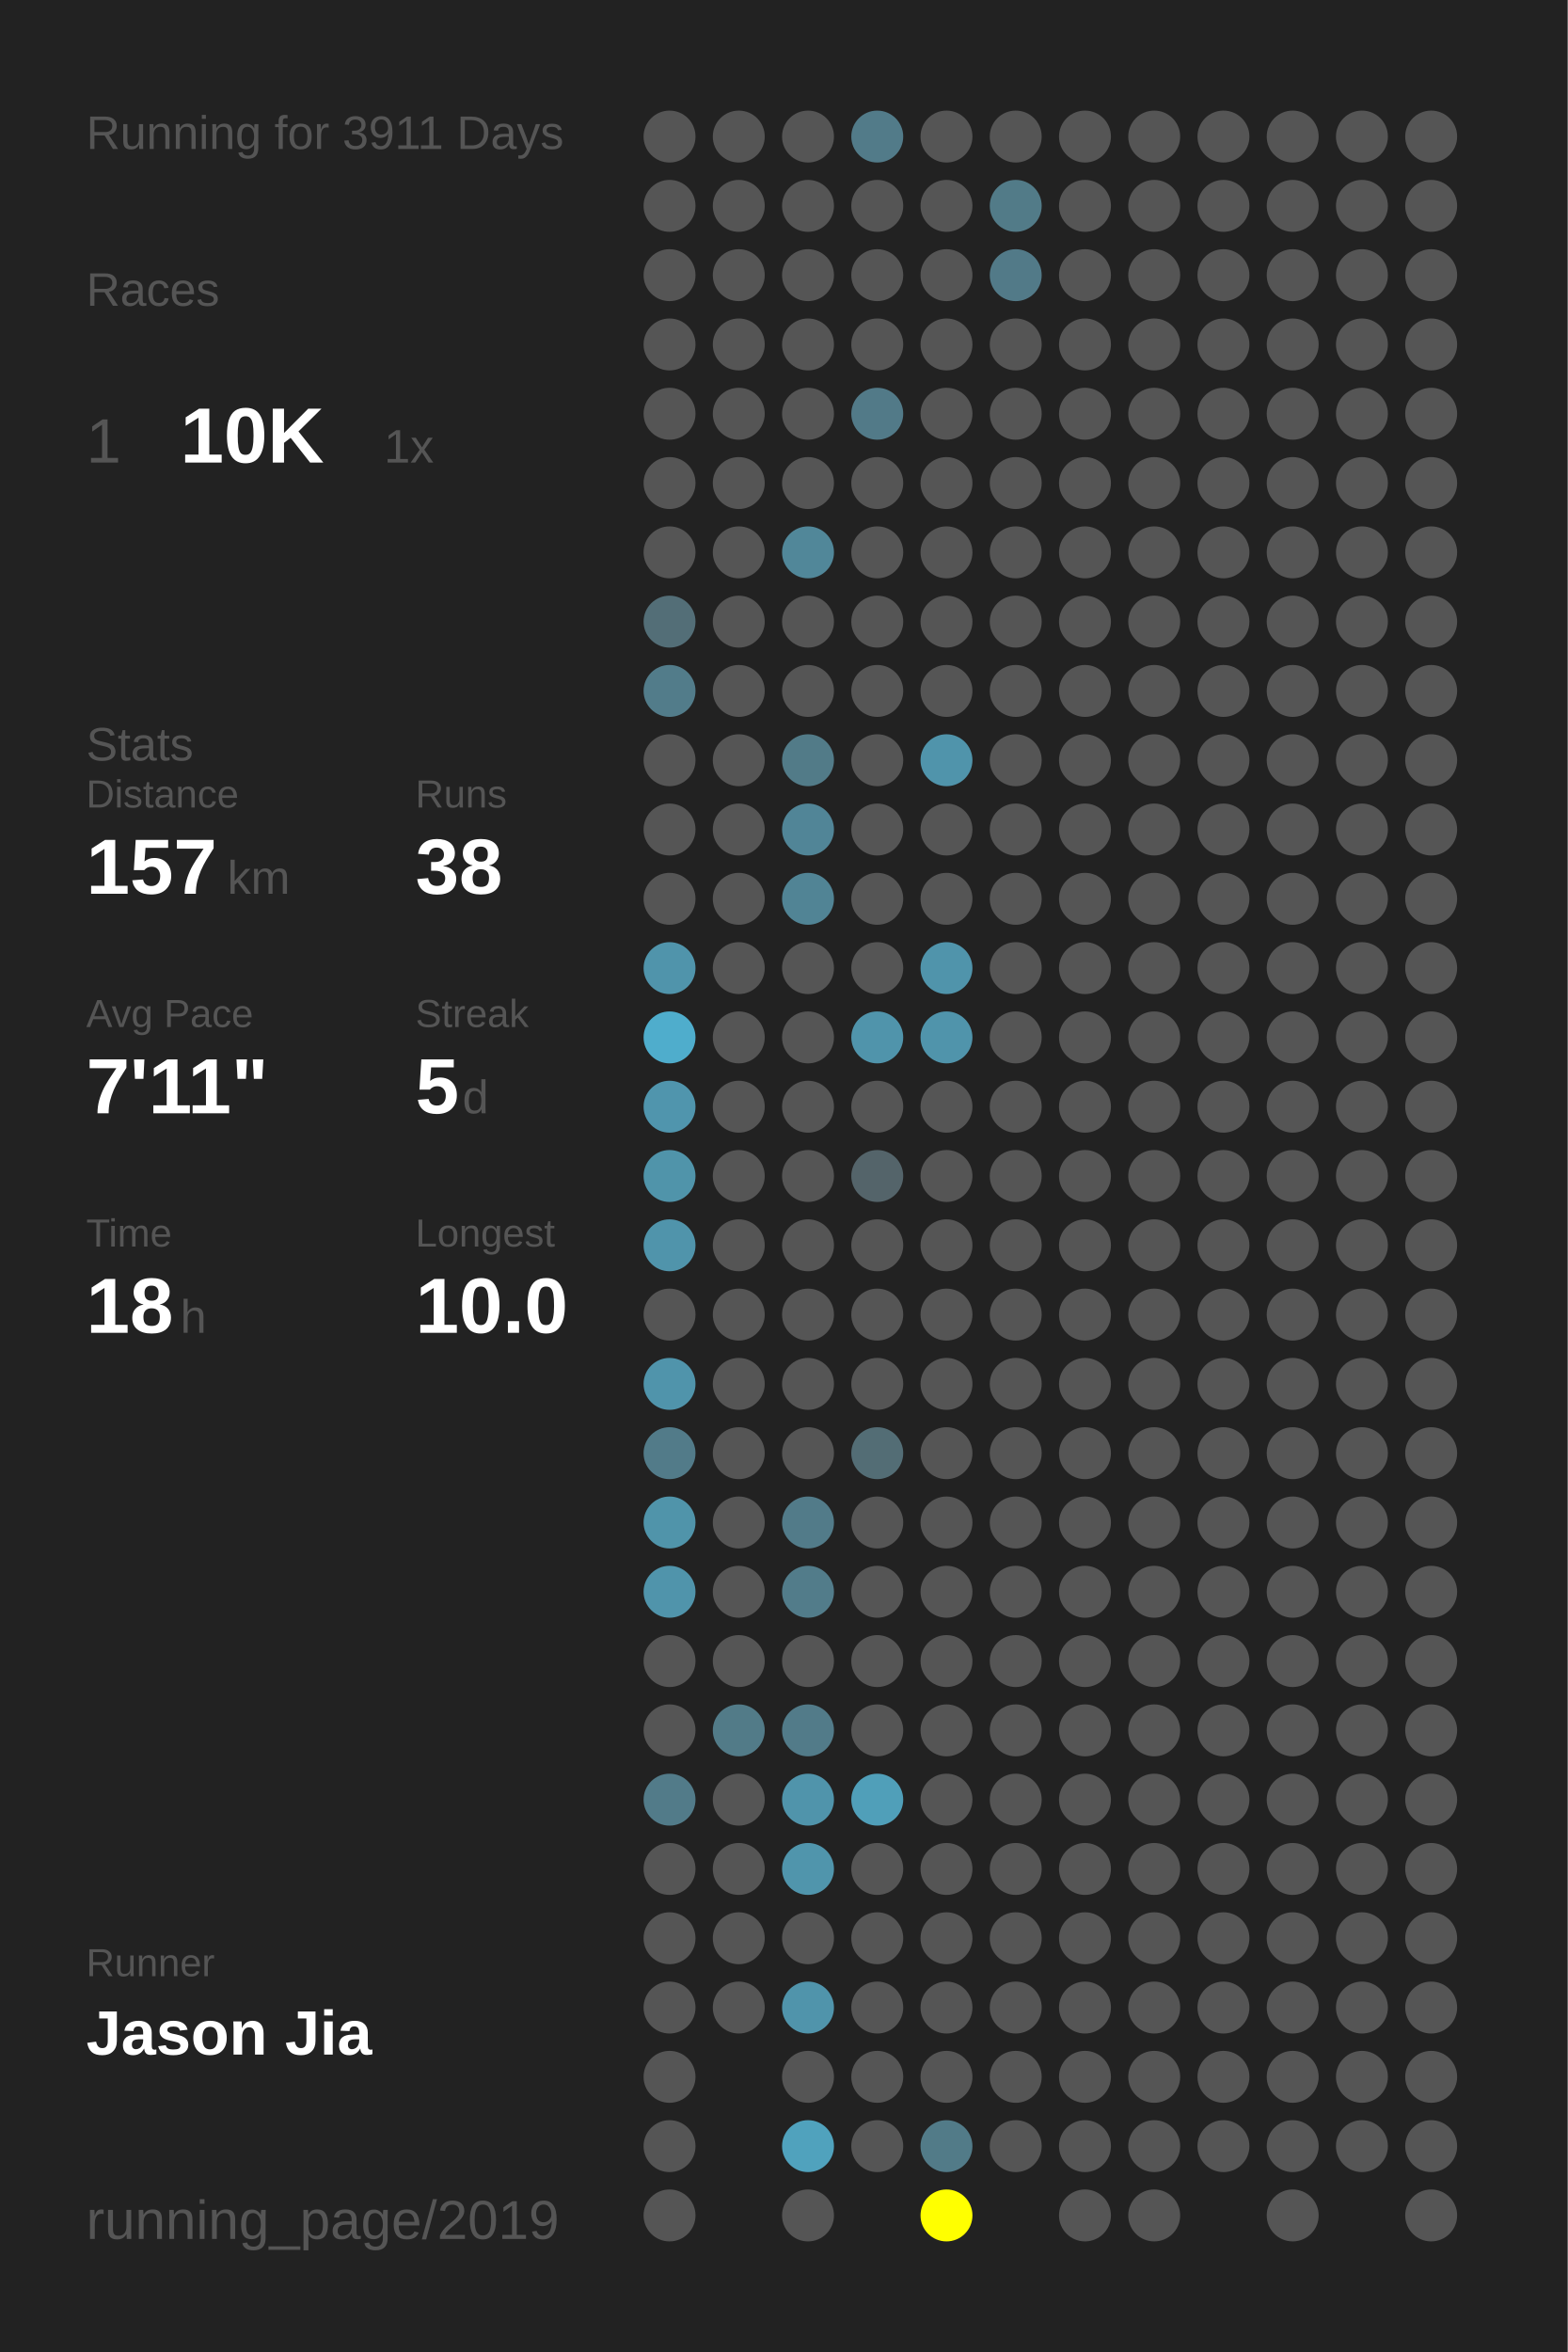
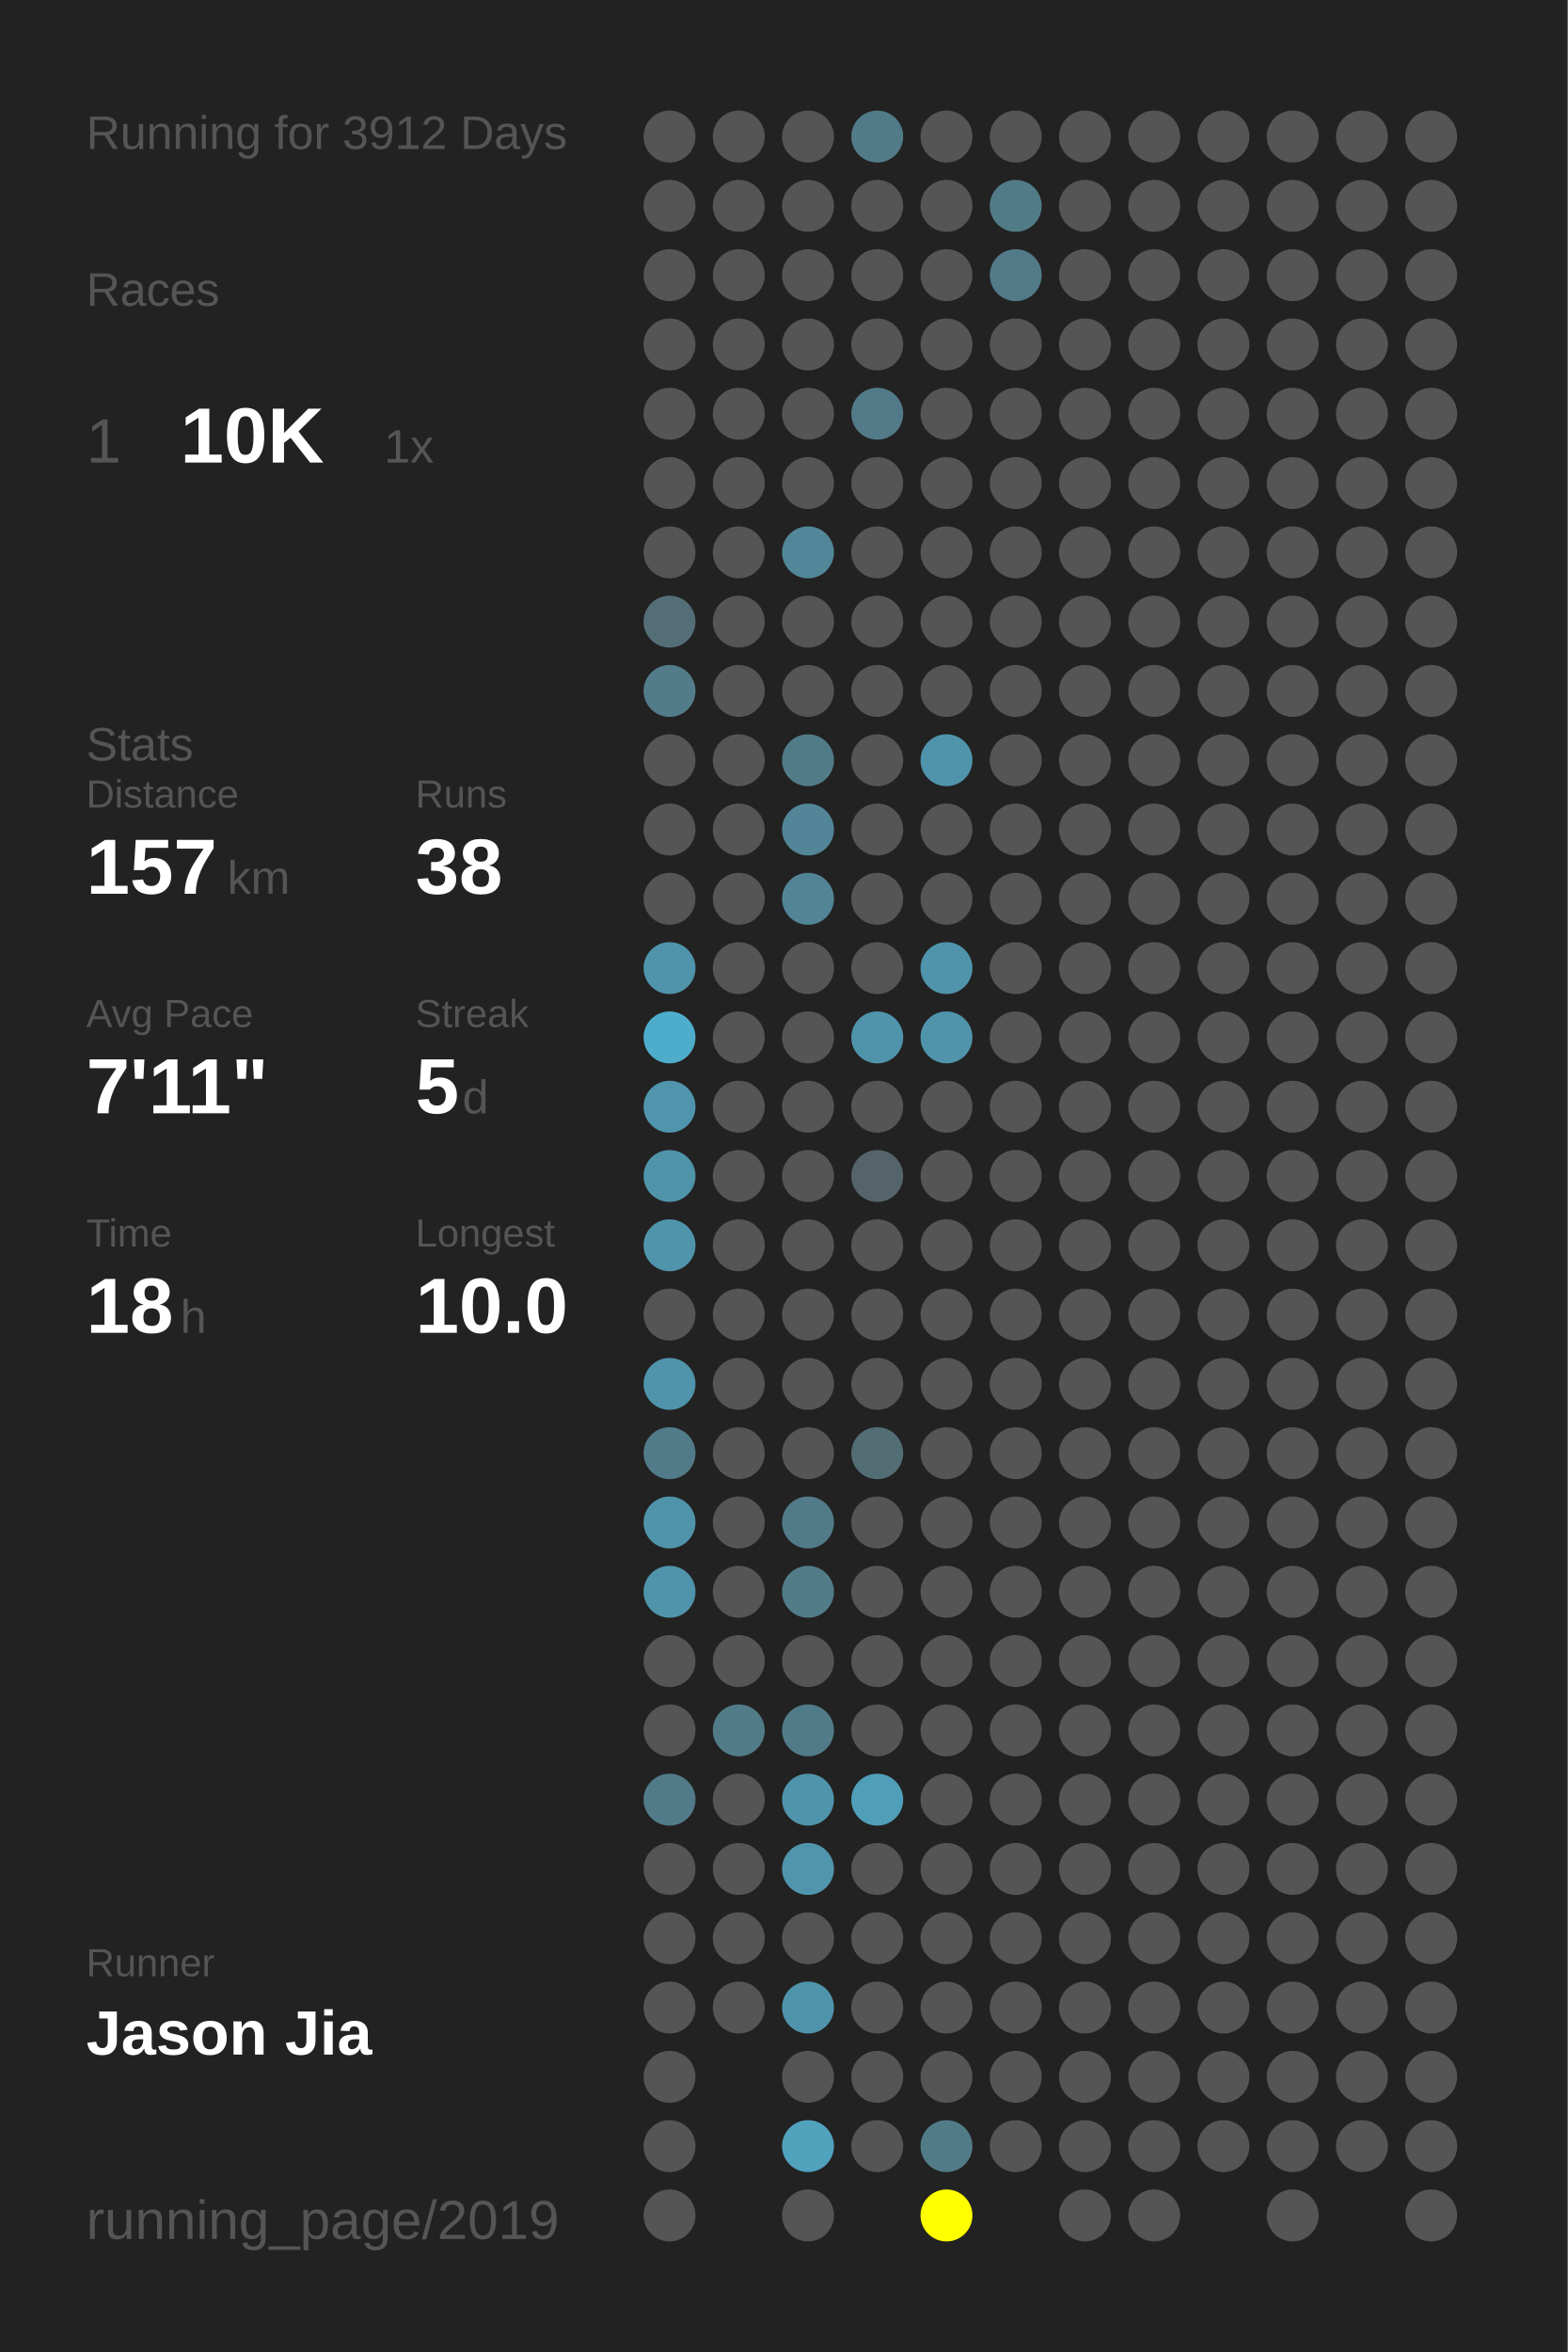
<svg xmlns="http://www.w3.org/2000/svg" baseProfile="full" height="300mm" version="1.1" viewBox="0,0,200,300" width="200mm">
  <defs />
  <rect fill="#222222" height="300" width="200" x="0" y="0" />
-   <text fill="#555555" style="font-size:6px; font-family:Arial;" x="11" y="19">Running for 3911 Days</text>
+   <text fill="#555555" style="font-size:6px; font-family:Arial;" x="11" y="19">Running for 3912 Days</text>
  <text fill="#555555" style="font-size:6px; font-family:Arial;" x="11" y="39">Races</text>
  <text fill="#555555" style="font-size:8px; font-family:Arial;" x="11" y="59">1</text>
  <text fill="#FFFFFF" style="font-size:10px; font-family:Arial; font-weight:bold;" x="23" y="59">10K</text>
  <text fill="#555555" style="font-size:6px; font-family:Arial;" x="49" y="59">1x</text>
  <text fill="#555555" style="font-size:6px; font-family:Arial;" x="11" y="97">Stats</text>
  <text fill="#555555" style="font-size:5px; font-family:Arial;" x="11" y="103">Distance</text>
  <text fill="#FFFFFF" style="font-size:10px; font-family:Arial; font-weight:bold;" x="11" y="114">157</text>
  <text fill="#555555" style="font-size:6px; font-family:Arial;" x="29" y="114">km</text>
  <text fill="#555555" style="font-size:5px; font-family:Arial;" x="53" y="103">Runs</text>
  <text fill="#FFFFFF" style="font-size:10px; font-family:Arial; font-weight:bold;" x="53" y="114">38</text>
  <text fill="#555555" style="font-size:5px; font-family:Arial;" x="11" y="131">Avg Pace</text>
  <text fill="#FFFFFF" style="font-size:10px; font-family:Arial; font-weight:bold;" x="11" y="142">7'11"</text>
  <text fill="#555555" style="font-size:5px; font-family:Arial;" x="53" y="131">Streak</text>
  <text fill="#FFFFFF" style="font-size:10px; font-family:Arial; font-weight:bold;" x="53" y="142">5</text>
  <text fill="#555555" style="font-size:6px; font-family:Arial;" x="59" y="142">d</text>
  <text fill="#555555" style="font-size:5px; font-family:Arial;" x="11" y="159">Time</text>
  <text fill="#FFFFFF" style="font-size:10px; font-family:Arial; font-weight:bold;" x="11" y="170">18</text>
  <text fill="#555555" style="font-size:6px; font-family:Arial;" x="23" y="170">h</text>
  <text fill="#555555" style="font-size:5px; font-family:Arial;" x="53" y="159">Longest</text>
  <text fill="#FFFFFF" style="font-size:10px; font-family:Arial; font-weight:bold;" x="53" y="170">10.0</text>
  <text fill="#555555" style="font-size:5px; font-family:Arial;" x="11" y="252.065">Runner</text>
  <text fill="#FFFFFF" style="font-size:8px; font-family:Arial; font-weight:bold;" x="11" y="262.065">Jason Jia</text>
  <text fill="#555555" style="font-size:7px; font-family:Arial;" x="11" y="285.581">running_page/2019</text>
  <circle cx="85.417" cy="17.419" fill="#555555" r="3.312" />
  <circle cx="85.417" cy="26.258" fill="#555555" r="3.312" />
  <circle cx="85.417" cy="35.097" fill="#555555" r="3.312" />
  <circle cx="85.417" cy="43.935" fill="#555555" r="3.312" />
  <circle cx="85.417" cy="52.774" fill="#555555" r="3.312" />
  <circle cx="85.417" cy="61.613" fill="#555555" r="3.312" />
  <circle cx="85.417" cy="70.452" fill="#555555" r="3.312" />
  <circle cx="85.417" cy="79.29" fill="#536e77" r="3.312" />
  <circle cx="85.417" cy="88.129" fill="#527c8a" r="3.312" />
  <circle cx="85.417" cy="96.968" fill="#555555" r="3.312" />
  <circle cx="85.417" cy="105.806" fill="#555555" r="3.312" />
  <circle cx="85.417" cy="114.645" fill="#555555" r="3.312" />
  <circle cx="85.417" cy="123.484" fill="#5094ab" r="3.312" />
  <circle cx="85.417" cy="132.323" fill="#4fadcc" r="3.312" />
  <circle cx="85.417" cy="141.161" fill="#5095ad" r="3.312" />
  <circle cx="85.417" cy="150" fill="#5094aa" r="3.312" />
  <circle cx="85.417" cy="158.839" fill="#5094ab" r="3.312" />
  <circle cx="85.417" cy="167.677" fill="#555555" r="3.312" />
  <circle cx="85.417" cy="176.516" fill="#5094ab" r="3.312" />
  <circle cx="85.417" cy="185.355" fill="#527b89" r="3.312" />
  <circle cx="85.417" cy="194.194" fill="#5094aa" r="3.312" />
  <circle cx="85.417" cy="203.032" fill="#5094ab" r="3.312" />
  <circle cx="85.417" cy="211.871" fill="#555555" r="3.312" />
  <circle cx="85.417" cy="220.71" fill="#555555" r="3.312" />
  <circle cx="85.417" cy="229.548" fill="#527b89" r="3.312" />
  <circle cx="85.417" cy="238.387" fill="#555555" r="3.312" />
  <circle cx="85.417" cy="247.226" fill="#555555" r="3.312" />
  <circle cx="85.417" cy="256.065" fill="#555555" r="3.312" />
  <circle cx="85.417" cy="264.903" fill="#555555" r="3.312" />
  <circle cx="85.417" cy="273.742" fill="#555555" r="3.312" />
  <circle cx="85.417" cy="282.581" fill="#555555" r="3.312" />
  <circle cx="94.25" cy="17.419" fill="#555555" r="3.312" />
  <circle cx="94.25" cy="26.258" fill="#555555" r="3.312" />
  <circle cx="94.25" cy="35.097" fill="#555555" r="3.312" />
  <circle cx="94.25" cy="43.935" fill="#555555" r="3.312" />
  <circle cx="94.25" cy="52.774" fill="#555555" r="3.312" />
  <circle cx="94.25" cy="61.613" fill="#555555" r="3.312" />
  <circle cx="94.25" cy="70.452" fill="#555555" r="3.312" />
  <circle cx="94.25" cy="79.29" fill="#555555" r="3.312" />
  <circle cx="94.25" cy="88.129" fill="#555555" r="3.312" />
  <circle cx="94.25" cy="96.968" fill="#555555" r="3.312" />
  <circle cx="94.25" cy="105.806" fill="#555555" r="3.312" />
  <circle cx="94.25" cy="114.645" fill="#555555" r="3.312" />
  <circle cx="94.25" cy="123.484" fill="#555555" r="3.312" />
  <circle cx="94.25" cy="132.323" fill="#555555" r="3.312" />
  <circle cx="94.25" cy="141.161" fill="#555555" r="3.312" />
  <circle cx="94.25" cy="150" fill="#555555" r="3.312" />
  <circle cx="94.25" cy="158.839" fill="#555555" r="3.312" />
  <circle cx="94.25" cy="167.677" fill="#555555" r="3.312" />
  <circle cx="94.25" cy="176.516" fill="#555555" r="3.312" />
  <circle cx="94.25" cy="185.355" fill="#555555" r="3.312" />
  <circle cx="94.25" cy="194.194" fill="#555555" r="3.312" />
  <circle cx="94.25" cy="203.032" fill="#555555" r="3.312" />
  <circle cx="94.25" cy="211.871" fill="#555555" r="3.312" />
  <circle cx="94.25" cy="220.71" fill="#527b88" r="3.312" />
  <circle cx="94.25" cy="229.548" fill="#555555" r="3.312" />
  <circle cx="94.25" cy="238.387" fill="#555555" r="3.312" />
  <circle cx="94.25" cy="247.226" fill="#555555" r="3.312" />
  <circle cx="94.25" cy="256.065" fill="#555555" r="3.312" />
  <circle cx="103.083" cy="17.419" fill="#555555" r="3.312" />
  <circle cx="103.083" cy="26.258" fill="#555555" r="3.312" />
  <circle cx="103.083" cy="35.097" fill="#555555" r="3.312" />
  <circle cx="103.083" cy="43.935" fill="#555555" r="3.312" />
  <circle cx="103.083" cy="52.774" fill="#555555" r="3.312" />
  <circle cx="103.083" cy="61.613" fill="#555555" r="3.312" />
  <circle cx="103.083" cy="70.452" fill="#518799" r="3.312" />
  <circle cx="103.083" cy="79.29" fill="#555555" r="3.312" />
  <circle cx="103.083" cy="88.129" fill="#555555" r="3.312" />
  <circle cx="103.083" cy="96.968" fill="#527b88" r="3.312" />
  <circle cx="103.083" cy="105.806" fill="#518597" r="3.312" />
  <circle cx="103.083" cy="114.645" fill="#518495" r="3.312" />
  <circle cx="103.083" cy="123.484" fill="#555555" r="3.312" />
  <circle cx="103.083" cy="132.323" fill="#555555" r="3.312" />
  <circle cx="103.083" cy="141.161" fill="#555555" r="3.312" />
  <circle cx="103.083" cy="150" fill="#555555" r="3.312" />
  <circle cx="103.083" cy="158.839" fill="#555555" r="3.312" />
  <circle cx="103.083" cy="167.677" fill="#555555" r="3.312" />
  <circle cx="103.083" cy="176.516" fill="#555555" r="3.312" />
  <circle cx="103.083" cy="185.355" fill="#555555" r="3.312" />
  <circle cx="103.083" cy="194.194" fill="#527b89" r="3.312" />
  <circle cx="103.083" cy="203.032" fill="#527c8a" r="3.312" />
  <circle cx="103.083" cy="211.871" fill="#555555" r="3.312" />
  <circle cx="103.083" cy="220.71" fill="#527b89" r="3.312" />
  <circle cx="103.083" cy="229.548" fill="#5094ab" r="3.312" />
  <circle cx="103.083" cy="238.387" fill="#5095ac" r="3.312" />
  <circle cx="103.083" cy="247.226" fill="#555555" r="3.312" />
  <circle cx="103.083" cy="256.065" fill="#5094ab" r="3.312" />
  <circle cx="103.083" cy="264.903" fill="#555555" r="3.312" />
  <circle cx="103.083" cy="273.742" fill="#50a2bd" r="3.312" />
  <circle cx="103.083" cy="282.581" fill="#555555" r="3.312" />
  <circle cx="111.917" cy="17.419" fill="#527b89" r="3.312" />
  <circle cx="111.917" cy="26.258" fill="#555555" r="3.312" />
  <circle cx="111.917" cy="35.097" fill="#555555" r="3.312" />
  <circle cx="111.917" cy="43.935" fill="#555555" r="3.312" />
  <circle cx="111.917" cy="52.774" fill="#527a88" r="3.312" />
  <circle cx="111.917" cy="61.613" fill="#555555" r="3.312" />
  <circle cx="111.917" cy="70.452" fill="#555555" r="3.312" />
  <circle cx="111.917" cy="79.29" fill="#555555" r="3.312" />
  <circle cx="111.917" cy="88.129" fill="#555555" r="3.312" />
  <circle cx="111.917" cy="96.968" fill="#555555" r="3.312" />
  <circle cx="111.917" cy="105.806" fill="#555555" r="3.312" />
  <circle cx="111.917" cy="114.645" fill="#555555" r="3.312" />
  <circle cx="111.917" cy="123.484" fill="#555555" r="3.312" />
  <circle cx="111.917" cy="132.323" fill="#5094ab" r="3.312" />
  <circle cx="111.917" cy="141.161" fill="#555555" r="3.312" />
  <circle cx="111.917" cy="150" fill="#54646a" r="3.312" />
  <circle cx="111.917" cy="158.839" fill="#555555" r="3.312" />
  <circle cx="111.917" cy="167.677" fill="#555555" r="3.312" />
  <circle cx="111.917" cy="176.516" fill="#555555" r="3.312" />
  <circle cx="111.917" cy="185.355" fill="#536d75" r="3.312" />
  <circle cx="111.917" cy="194.194" fill="#555555" r="3.312" />
  <circle cx="111.917" cy="203.032" fill="#555555" r="3.312" />
  <circle cx="111.917" cy="211.871" fill="#555555" r="3.312" />
  <circle cx="111.917" cy="220.71" fill="#555555" r="3.312" />
  <circle cx="111.917" cy="229.548" fill="#509fb9" r="3.312" />
  <circle cx="111.917" cy="238.387" fill="#555555" r="3.312" />
  <circle cx="111.917" cy="247.226" fill="#555555" r="3.312" />
  <circle cx="111.917" cy="256.065" fill="#555555" r="3.312" />
  <circle cx="111.917" cy="264.903" fill="#555555" r="3.312" />
  <circle cx="111.917" cy="273.742" fill="#555555" r="3.312" />
  <circle cx="120.75" cy="17.419" fill="#555555" r="3.312" />
  <circle cx="120.75" cy="26.258" fill="#555555" r="3.312" />
  <circle cx="120.75" cy="35.097" fill="#555555" r="3.312" />
  <circle cx="120.75" cy="43.935" fill="#555555" r="3.312" />
  <circle cx="120.75" cy="52.774" fill="#555555" r="3.312" />
  <circle cx="120.75" cy="61.613" fill="#555555" r="3.312" />
  <circle cx="120.75" cy="70.452" fill="#555555" r="3.312" />
  <circle cx="120.75" cy="79.29" fill="#555555" r="3.312" />
  <circle cx="120.75" cy="88.129" fill="#555555" r="3.312" />
  <circle cx="120.75" cy="96.968" fill="#5094ab" r="3.312" />
  <circle cx="120.75" cy="105.806" fill="#555555" r="3.312" />
  <circle cx="120.75" cy="114.645" fill="#555555" r="3.312" />
  <circle cx="120.75" cy="123.484" fill="#5094ab" r="3.312" />
  <circle cx="120.75" cy="132.323" fill="#5094ab" r="3.312" />
  <circle cx="120.75" cy="141.161" fill="#555555" r="3.312" />
  <circle cx="120.75" cy="150" fill="#555555" r="3.312" />
  <circle cx="120.75" cy="158.839" fill="#555555" r="3.312" />
  <circle cx="120.75" cy="167.677" fill="#555555" r="3.312" />
  <circle cx="120.75" cy="176.516" fill="#555555" r="3.312" />
  <circle cx="120.75" cy="185.355" fill="#555555" r="3.312" />
  <circle cx="120.75" cy="194.194" fill="#555555" r="3.312" />
  <circle cx="120.75" cy="203.032" fill="#555555" r="3.312" />
  <circle cx="120.75" cy="211.871" fill="#555555" r="3.312" />
  <circle cx="120.75" cy="220.71" fill="#555555" r="3.312" />
  <circle cx="120.75" cy="229.548" fill="#555555" r="3.312" />
  <circle cx="120.75" cy="238.387" fill="#555555" r="3.312" />
  <circle cx="120.75" cy="247.226" fill="#555555" r="3.312" />
  <circle cx="120.75" cy="256.065" fill="#555555" r="3.312" />
  <circle cx="120.75" cy="264.903" fill="#555555" r="3.312" />
  <circle cx="120.75" cy="273.742" fill="#527b88" r="3.312" />
  <circle cx="120.75" cy="282.581" fill="#FFFF00" r="3.312" />
  <circle cx="129.583" cy="17.419" fill="#555555" r="3.312" />
  <circle cx="129.583" cy="26.258" fill="#527b88" r="3.312" />
  <circle cx="129.583" cy="35.097" fill="#527a88" r="3.312" />
  <circle cx="129.583" cy="43.935" fill="#555555" r="3.312" />
  <circle cx="129.583" cy="52.774" fill="#555555" r="3.312" />
  <circle cx="129.583" cy="61.613" fill="#555555" r="3.312" />
  <circle cx="129.583" cy="70.452" fill="#555555" r="3.312" />
  <circle cx="129.583" cy="79.29" fill="#555555" r="3.312" />
  <circle cx="129.583" cy="88.129" fill="#555555" r="3.312" />
  <circle cx="129.583" cy="96.968" fill="#555555" r="3.312" />
  <circle cx="129.583" cy="105.806" fill="#555555" r="3.312" />
  <circle cx="129.583" cy="114.645" fill="#555555" r="3.312" />
  <circle cx="129.583" cy="123.484" fill="#555555" r="3.312" />
  <circle cx="129.583" cy="132.323" fill="#555555" r="3.312" />
  <circle cx="129.583" cy="141.161" fill="#555555" r="3.312" />
  <circle cx="129.583" cy="150" fill="#555555" r="3.312" />
  <circle cx="129.583" cy="158.839" fill="#555555" r="3.312" />
  <circle cx="129.583" cy="167.677" fill="#555555" r="3.312" />
  <circle cx="129.583" cy="176.516" fill="#555555" r="3.312" />
  <circle cx="129.583" cy="185.355" fill="#555555" r="3.312" />
  <circle cx="129.583" cy="194.194" fill="#555555" r="3.312" />
  <circle cx="129.583" cy="203.032" fill="#555555" r="3.312" />
  <circle cx="129.583" cy="211.871" fill="#555555" r="3.312" />
  <circle cx="129.583" cy="220.71" fill="#555555" r="3.312" />
  <circle cx="129.583" cy="229.548" fill="#555555" r="3.312" />
  <circle cx="129.583" cy="238.387" fill="#555555" r="3.312" />
  <circle cx="129.583" cy="247.226" fill="#555555" r="3.312" />
  <circle cx="129.583" cy="256.065" fill="#555555" r="3.312" />
  <circle cx="129.583" cy="264.903" fill="#555555" r="3.312" />
  <circle cx="129.583" cy="273.742" fill="#555555" r="3.312" />
  <circle cx="138.417" cy="17.419" fill="#555555" r="3.312" />
  <circle cx="138.417" cy="26.258" fill="#555555" r="3.312" />
  <circle cx="138.417" cy="35.097" fill="#555555" r="3.312" />
  <circle cx="138.417" cy="43.935" fill="#555555" r="3.312" />
  <circle cx="138.417" cy="52.774" fill="#555555" r="3.312" />
  <circle cx="138.417" cy="61.613" fill="#555555" r="3.312" />
  <circle cx="138.417" cy="70.452" fill="#555555" r="3.312" />
  <circle cx="138.417" cy="79.29" fill="#555555" r="3.312" />
  <circle cx="138.417" cy="88.129" fill="#555555" r="3.312" />
  <circle cx="138.417" cy="96.968" fill="#555555" r="3.312" />
  <circle cx="138.417" cy="105.806" fill="#555555" r="3.312" />
  <circle cx="138.417" cy="114.645" fill="#555555" r="3.312" />
  <circle cx="138.417" cy="123.484" fill="#555555" r="3.312" />
  <circle cx="138.417" cy="132.323" fill="#555555" r="3.312" />
  <circle cx="138.417" cy="141.161" fill="#555555" r="3.312" />
  <circle cx="138.417" cy="150" fill="#555555" r="3.312" />
  <circle cx="138.417" cy="158.839" fill="#555555" r="3.312" />
  <circle cx="138.417" cy="167.677" fill="#555555" r="3.312" />
  <circle cx="138.417" cy="176.516" fill="#555555" r="3.312" />
  <circle cx="138.417" cy="185.355" fill="#555555" r="3.312" />
  <circle cx="138.417" cy="194.194" fill="#555555" r="3.312" />
  <circle cx="138.417" cy="203.032" fill="#555555" r="3.312" />
  <circle cx="138.417" cy="211.871" fill="#555555" r="3.312" />
  <circle cx="138.417" cy="220.71" fill="#555555" r="3.312" />
  <circle cx="138.417" cy="229.548" fill="#555555" r="3.312" />
  <circle cx="138.417" cy="238.387" fill="#555555" r="3.312" />
  <circle cx="138.417" cy="247.226" fill="#555555" r="3.312" />
  <circle cx="138.417" cy="256.065" fill="#555555" r="3.312" />
  <circle cx="138.417" cy="264.903" fill="#555555" r="3.312" />
  <circle cx="138.417" cy="273.742" fill="#555555" r="3.312" />
  <circle cx="138.417" cy="282.581" fill="#555555" r="3.312" />
  <circle cx="147.25" cy="17.419" fill="#555555" r="3.312" />
  <circle cx="147.25" cy="26.258" fill="#555555" r="3.312" />
  <circle cx="147.25" cy="35.097" fill="#555555" r="3.312" />
  <circle cx="147.25" cy="43.935" fill="#555555" r="3.312" />
  <circle cx="147.25" cy="52.774" fill="#555555" r="3.312" />
  <circle cx="147.25" cy="61.613" fill="#555555" r="3.312" />
  <circle cx="147.25" cy="70.452" fill="#555555" r="3.312" />
  <circle cx="147.25" cy="79.29" fill="#555555" r="3.312" />
  <circle cx="147.25" cy="88.129" fill="#555555" r="3.312" />
  <circle cx="147.25" cy="96.968" fill="#555555" r="3.312" />
  <circle cx="147.25" cy="105.806" fill="#555555" r="3.312" />
  <circle cx="147.25" cy="114.645" fill="#555555" r="3.312" />
  <circle cx="147.25" cy="123.484" fill="#555555" r="3.312" />
  <circle cx="147.25" cy="132.323" fill="#555555" r="3.312" />
  <circle cx="147.25" cy="141.161" fill="#555555" r="3.312" />
  <circle cx="147.25" cy="150" fill="#555555" r="3.312" />
  <circle cx="147.25" cy="158.839" fill="#555555" r="3.312" />
  <circle cx="147.25" cy="167.677" fill="#555555" r="3.312" />
  <circle cx="147.25" cy="176.516" fill="#555555" r="3.312" />
  <circle cx="147.25" cy="185.355" fill="#555555" r="3.312" />
  <circle cx="147.25" cy="194.194" fill="#555555" r="3.312" />
  <circle cx="147.25" cy="203.032" fill="#555555" r="3.312" />
  <circle cx="147.25" cy="211.871" fill="#555555" r="3.312" />
  <circle cx="147.25" cy="220.71" fill="#555555" r="3.312" />
  <circle cx="147.25" cy="229.548" fill="#555555" r="3.312" />
  <circle cx="147.25" cy="238.387" fill="#555555" r="3.312" />
  <circle cx="147.25" cy="247.226" fill="#555555" r="3.312" />
  <circle cx="147.25" cy="256.065" fill="#555555" r="3.312" />
  <circle cx="147.25" cy="264.903" fill="#555555" r="3.312" />
  <circle cx="147.25" cy="273.742" fill="#555555" r="3.312" />
  <circle cx="147.25" cy="282.581" fill="#555555" r="3.312" />
  <circle cx="156.083" cy="17.419" fill="#555555" r="3.312" />
  <circle cx="156.083" cy="26.258" fill="#555555" r="3.312" />
  <circle cx="156.083" cy="35.097" fill="#555555" r="3.312" />
  <circle cx="156.083" cy="43.935" fill="#555555" r="3.312" />
  <circle cx="156.083" cy="52.774" fill="#555555" r="3.312" />
  <circle cx="156.083" cy="61.613" fill="#555555" r="3.312" />
  <circle cx="156.083" cy="70.452" fill="#555555" r="3.312" />
  <circle cx="156.083" cy="79.29" fill="#555555" r="3.312" />
  <circle cx="156.083" cy="88.129" fill="#555555" r="3.312" />
  <circle cx="156.083" cy="96.968" fill="#555555" r="3.312" />
  <circle cx="156.083" cy="105.806" fill="#555555" r="3.312" />
  <circle cx="156.083" cy="114.645" fill="#555555" r="3.312" />
  <circle cx="156.083" cy="123.484" fill="#555555" r="3.312" />
  <circle cx="156.083" cy="132.323" fill="#555555" r="3.312" />
  <circle cx="156.083" cy="141.161" fill="#555555" r="3.312" />
  <circle cx="156.083" cy="150" fill="#555555" r="3.312" />
  <circle cx="156.083" cy="158.839" fill="#555555" r="3.312" />
  <circle cx="156.083" cy="167.677" fill="#555555" r="3.312" />
  <circle cx="156.083" cy="176.516" fill="#555555" r="3.312" />
  <circle cx="156.083" cy="185.355" fill="#555555" r="3.312" />
  <circle cx="156.083" cy="194.194" fill="#555555" r="3.312" />
  <circle cx="156.083" cy="203.032" fill="#555555" r="3.312" />
  <circle cx="156.083" cy="211.871" fill="#555555" r="3.312" />
  <circle cx="156.083" cy="220.71" fill="#555555" r="3.312" />
  <circle cx="156.083" cy="229.548" fill="#555555" r="3.312" />
  <circle cx="156.083" cy="238.387" fill="#555555" r="3.312" />
  <circle cx="156.083" cy="247.226" fill="#555555" r="3.312" />
  <circle cx="156.083" cy="256.065" fill="#555555" r="3.312" />
  <circle cx="156.083" cy="264.903" fill="#555555" r="3.312" />
  <circle cx="156.083" cy="273.742" fill="#555555" r="3.312" />
  <circle cx="164.917" cy="17.419" fill="#555555" r="3.312" />
  <circle cx="164.917" cy="26.258" fill="#555555" r="3.312" />
  <circle cx="164.917" cy="35.097" fill="#555555" r="3.312" />
  <circle cx="164.917" cy="43.935" fill="#555555" r="3.312" />
  <circle cx="164.917" cy="52.774" fill="#555555" r="3.312" />
  <circle cx="164.917" cy="61.613" fill="#555555" r="3.312" />
  <circle cx="164.917" cy="70.452" fill="#555555" r="3.312" />
  <circle cx="164.917" cy="79.29" fill="#555555" r="3.312" />
  <circle cx="164.917" cy="88.129" fill="#555555" r="3.312" />
  <circle cx="164.917" cy="96.968" fill="#555555" r="3.312" />
  <circle cx="164.917" cy="105.806" fill="#555555" r="3.312" />
  <circle cx="164.917" cy="114.645" fill="#555555" r="3.312" />
  <circle cx="164.917" cy="123.484" fill="#555555" r="3.312" />
  <circle cx="164.917" cy="132.323" fill="#555555" r="3.312" />
  <circle cx="164.917" cy="141.161" fill="#555555" r="3.312" />
  <circle cx="164.917" cy="150" fill="#555555" r="3.312" />
  <circle cx="164.917" cy="158.839" fill="#555555" r="3.312" />
  <circle cx="164.917" cy="167.677" fill="#555555" r="3.312" />
  <circle cx="164.917" cy="176.516" fill="#555555" r="3.312" />
  <circle cx="164.917" cy="185.355" fill="#555555" r="3.312" />
  <circle cx="164.917" cy="194.194" fill="#555555" r="3.312" />
  <circle cx="164.917" cy="203.032" fill="#555555" r="3.312" />
  <circle cx="164.917" cy="211.871" fill="#555555" r="3.312" />
  <circle cx="164.917" cy="220.71" fill="#555555" r="3.312" />
  <circle cx="164.917" cy="229.548" fill="#555555" r="3.312" />
  <circle cx="164.917" cy="238.387" fill="#555555" r="3.312" />
  <circle cx="164.917" cy="247.226" fill="#555555" r="3.312" />
  <circle cx="164.917" cy="256.065" fill="#555555" r="3.312" />
  <circle cx="164.917" cy="264.903" fill="#555555" r="3.312" />
  <circle cx="164.917" cy="273.742" fill="#555555" r="3.312" />
  <circle cx="164.917" cy="282.581" fill="#555555" r="3.312" />
  <circle cx="173.75" cy="17.419" fill="#555555" r="3.312" />
  <circle cx="173.75" cy="26.258" fill="#555555" r="3.312" />
  <circle cx="173.75" cy="35.097" fill="#555555" r="3.312" />
  <circle cx="173.75" cy="43.935" fill="#555555" r="3.312" />
  <circle cx="173.75" cy="52.774" fill="#555555" r="3.312" />
  <circle cx="173.75" cy="61.613" fill="#555555" r="3.312" />
  <circle cx="173.75" cy="70.452" fill="#555555" r="3.312" />
  <circle cx="173.75" cy="79.29" fill="#555555" r="3.312" />
  <circle cx="173.75" cy="88.129" fill="#555555" r="3.312" />
  <circle cx="173.75" cy="96.968" fill="#555555" r="3.312" />
  <circle cx="173.75" cy="105.806" fill="#555555" r="3.312" />
  <circle cx="173.75" cy="114.645" fill="#555555" r="3.312" />
  <circle cx="173.75" cy="123.484" fill="#555555" r="3.312" />
  <circle cx="173.75" cy="132.323" fill="#555555" r="3.312" />
  <circle cx="173.75" cy="141.161" fill="#555555" r="3.312" />
  <circle cx="173.75" cy="150" fill="#555555" r="3.312" />
  <circle cx="173.75" cy="158.839" fill="#555555" r="3.312" />
  <circle cx="173.75" cy="167.677" fill="#555555" r="3.312" />
  <circle cx="173.75" cy="176.516" fill="#555555" r="3.312" />
  <circle cx="173.75" cy="185.355" fill="#555555" r="3.312" />
  <circle cx="173.75" cy="194.194" fill="#555555" r="3.312" />
  <circle cx="173.75" cy="203.032" fill="#555555" r="3.312" />
  <circle cx="173.75" cy="211.871" fill="#555555" r="3.312" />
  <circle cx="173.75" cy="220.71" fill="#555555" r="3.312" />
  <circle cx="173.75" cy="229.548" fill="#555555" r="3.312" />
  <circle cx="173.75" cy="238.387" fill="#555555" r="3.312" />
  <circle cx="173.75" cy="247.226" fill="#555555" r="3.312" />
  <circle cx="173.75" cy="256.065" fill="#555555" r="3.312" />
  <circle cx="173.75" cy="264.903" fill="#555555" r="3.312" />
  <circle cx="173.75" cy="273.742" fill="#555555" r="3.312" />
  <circle cx="182.583" cy="17.419" fill="#555555" r="3.312" />
  <circle cx="182.583" cy="26.258" fill="#555555" r="3.312" />
  <circle cx="182.583" cy="35.097" fill="#555555" r="3.312" />
  <circle cx="182.583" cy="43.935" fill="#555555" r="3.312" />
  <circle cx="182.583" cy="52.774" fill="#555555" r="3.312" />
  <circle cx="182.583" cy="61.613" fill="#555555" r="3.312" />
  <circle cx="182.583" cy="70.452" fill="#555555" r="3.312" />
  <circle cx="182.583" cy="79.29" fill="#555555" r="3.312" />
  <circle cx="182.583" cy="88.129" fill="#555555" r="3.312" />
  <circle cx="182.583" cy="96.968" fill="#555555" r="3.312" />
  <circle cx="182.583" cy="105.806" fill="#555555" r="3.312" />
  <circle cx="182.583" cy="114.645" fill="#555555" r="3.312" />
  <circle cx="182.583" cy="123.484" fill="#555555" r="3.312" />
  <circle cx="182.583" cy="132.323" fill="#555555" r="3.312" />
  <circle cx="182.583" cy="141.161" fill="#555555" r="3.312" />
  <circle cx="182.583" cy="150" fill="#555555" r="3.312" />
  <circle cx="182.583" cy="158.839" fill="#555555" r="3.312" />
  <circle cx="182.583" cy="167.677" fill="#555555" r="3.312" />
  <circle cx="182.583" cy="176.516" fill="#555555" r="3.312" />
  <circle cx="182.583" cy="185.355" fill="#555555" r="3.312" />
  <circle cx="182.583" cy="194.194" fill="#555555" r="3.312" />
  <circle cx="182.583" cy="203.032" fill="#555555" r="3.312" />
  <circle cx="182.583" cy="211.871" fill="#555555" r="3.312" />
  <circle cx="182.583" cy="220.71" fill="#555555" r="3.312" />
  <circle cx="182.583" cy="229.548" fill="#555555" r="3.312" />
  <circle cx="182.583" cy="238.387" fill="#555555" r="3.312" />
  <circle cx="182.583" cy="247.226" fill="#555555" r="3.312" />
  <circle cx="182.583" cy="256.065" fill="#555555" r="3.312" />
  <circle cx="182.583" cy="264.903" fill="#555555" r="3.312" />
  <circle cx="182.583" cy="273.742" fill="#555555" r="3.312" />
  <circle cx="182.583" cy="282.581" fill="#555555" r="3.312" />
</svg>
